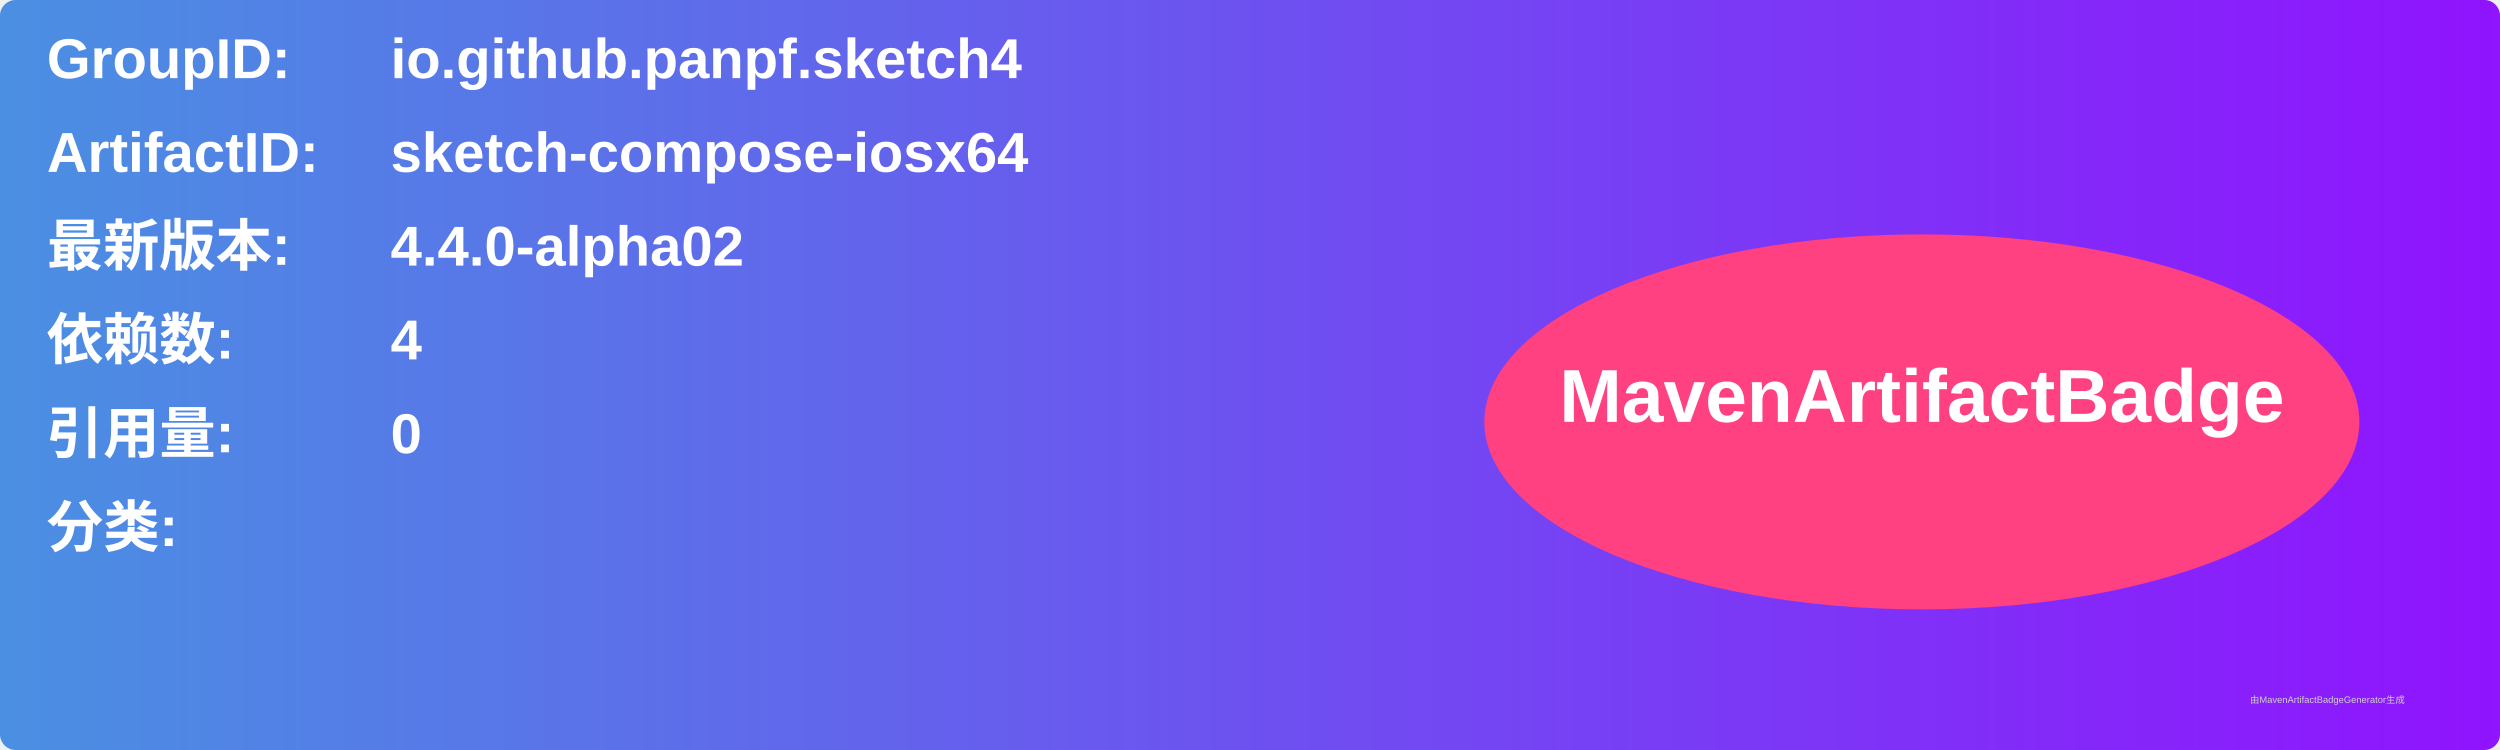
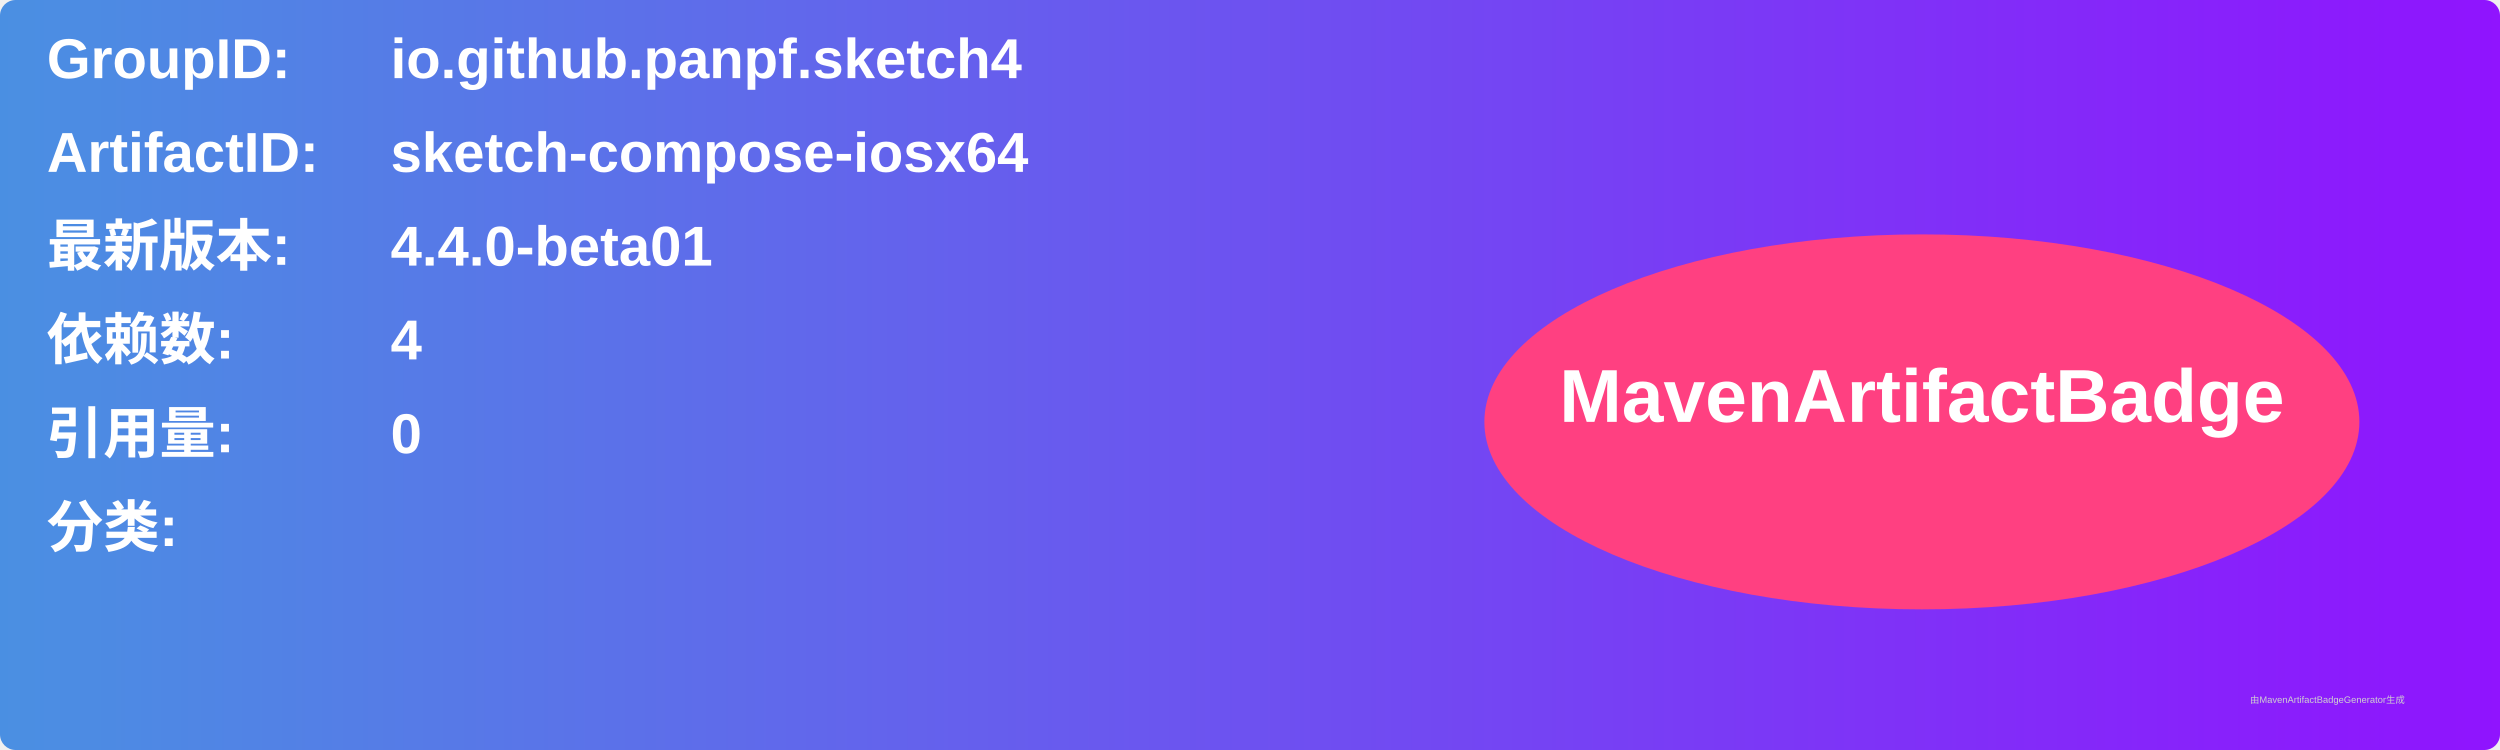
<svg xmlns="http://www.w3.org/2000/svg" width="800" height="240" viewBox="0 0 800 240">
  <linearGradient id="grad" x1="0%" y1="0%" x2="100%" y2="0%">
    <stop offset="0%" stop-color="#4a90e2" />
    <stop offset="100%" stop-color="#9013fe" />
  </linearGradient>
  <rect width="100%" height="100%" rx="5" ry="5" fill="url(#grad)" />
  <g transform="translate(15, 15)">
    <text x="0" y="10" font-family="Arial" font-size="18" fill="white" font-weight="bold" width="260">GroupID:</text>
    <text x="110" y="10" font-family="Arial" font-size="18" fill="white" font-weight="bold" width="460">io.github.panpf.sketch4</text>
    <text x="0" y="40" font-family="Arial" font-size="18" fill="white" font-weight="bold" width="260">ArtifactID:</text>
    <text x="110" y="40" font-family="Arial" font-size="18" fill="white" font-weight="bold" width="460">sketch-compose-iosx64</text>
    <text x="0" y="70" font-family="Arial" font-size="18" fill="white" font-weight="bold">最新版本:</text>
    <text x="110" y="70" font-family="Arial" font-size="18" fill="white" font-weight="bold">
-       <tspan font-weight="bold">4.4.0-alpha02</tspan>
+       <tspan font-weight="bold">4.4.0-beta01</tspan>
    </text>
    <text x="0" y="100" font-family="Arial" font-size="18" fill="white" font-weight="bold">依赖数: </text>
    <text x="110" y="100" font-family="Arial" font-size="18" fill="white">
      <tspan font-weight="bold">4</tspan>
    </text>
    <text x="0" y="130" font-family="Arial" font-size="18" fill="white" font-weight="bold">引用量: </text>
    <text x="110" y="130" font-family="Arial" font-size="18" fill="white">
      <tspan font-weight="bold">0</tspan>
    </text>
    <text x="0" y="160" font-family="Arial" font-size="18" fill="white" font-weight="bold">分类:</text>
    <text x="10" y="190" font-family="Arial" font-size="10" fill="white">
      <tspan font-weight="bold" />
    </text>
    <ellipse cx="600" cy="120" rx="140" ry="60" fill="#ff4081" />
    <text x="600" y="120" text-anchor="middle" font-family="Arial" font-size="24" fill="white" font-weight="bold">MavenArtifactBadge</text>
  </g>
  <text x="720" y="225" font-family="Arial" font-size="3" fill="#d0d0d0">由MavenArtifactBadgeGenerator生成</text>
</svg>
